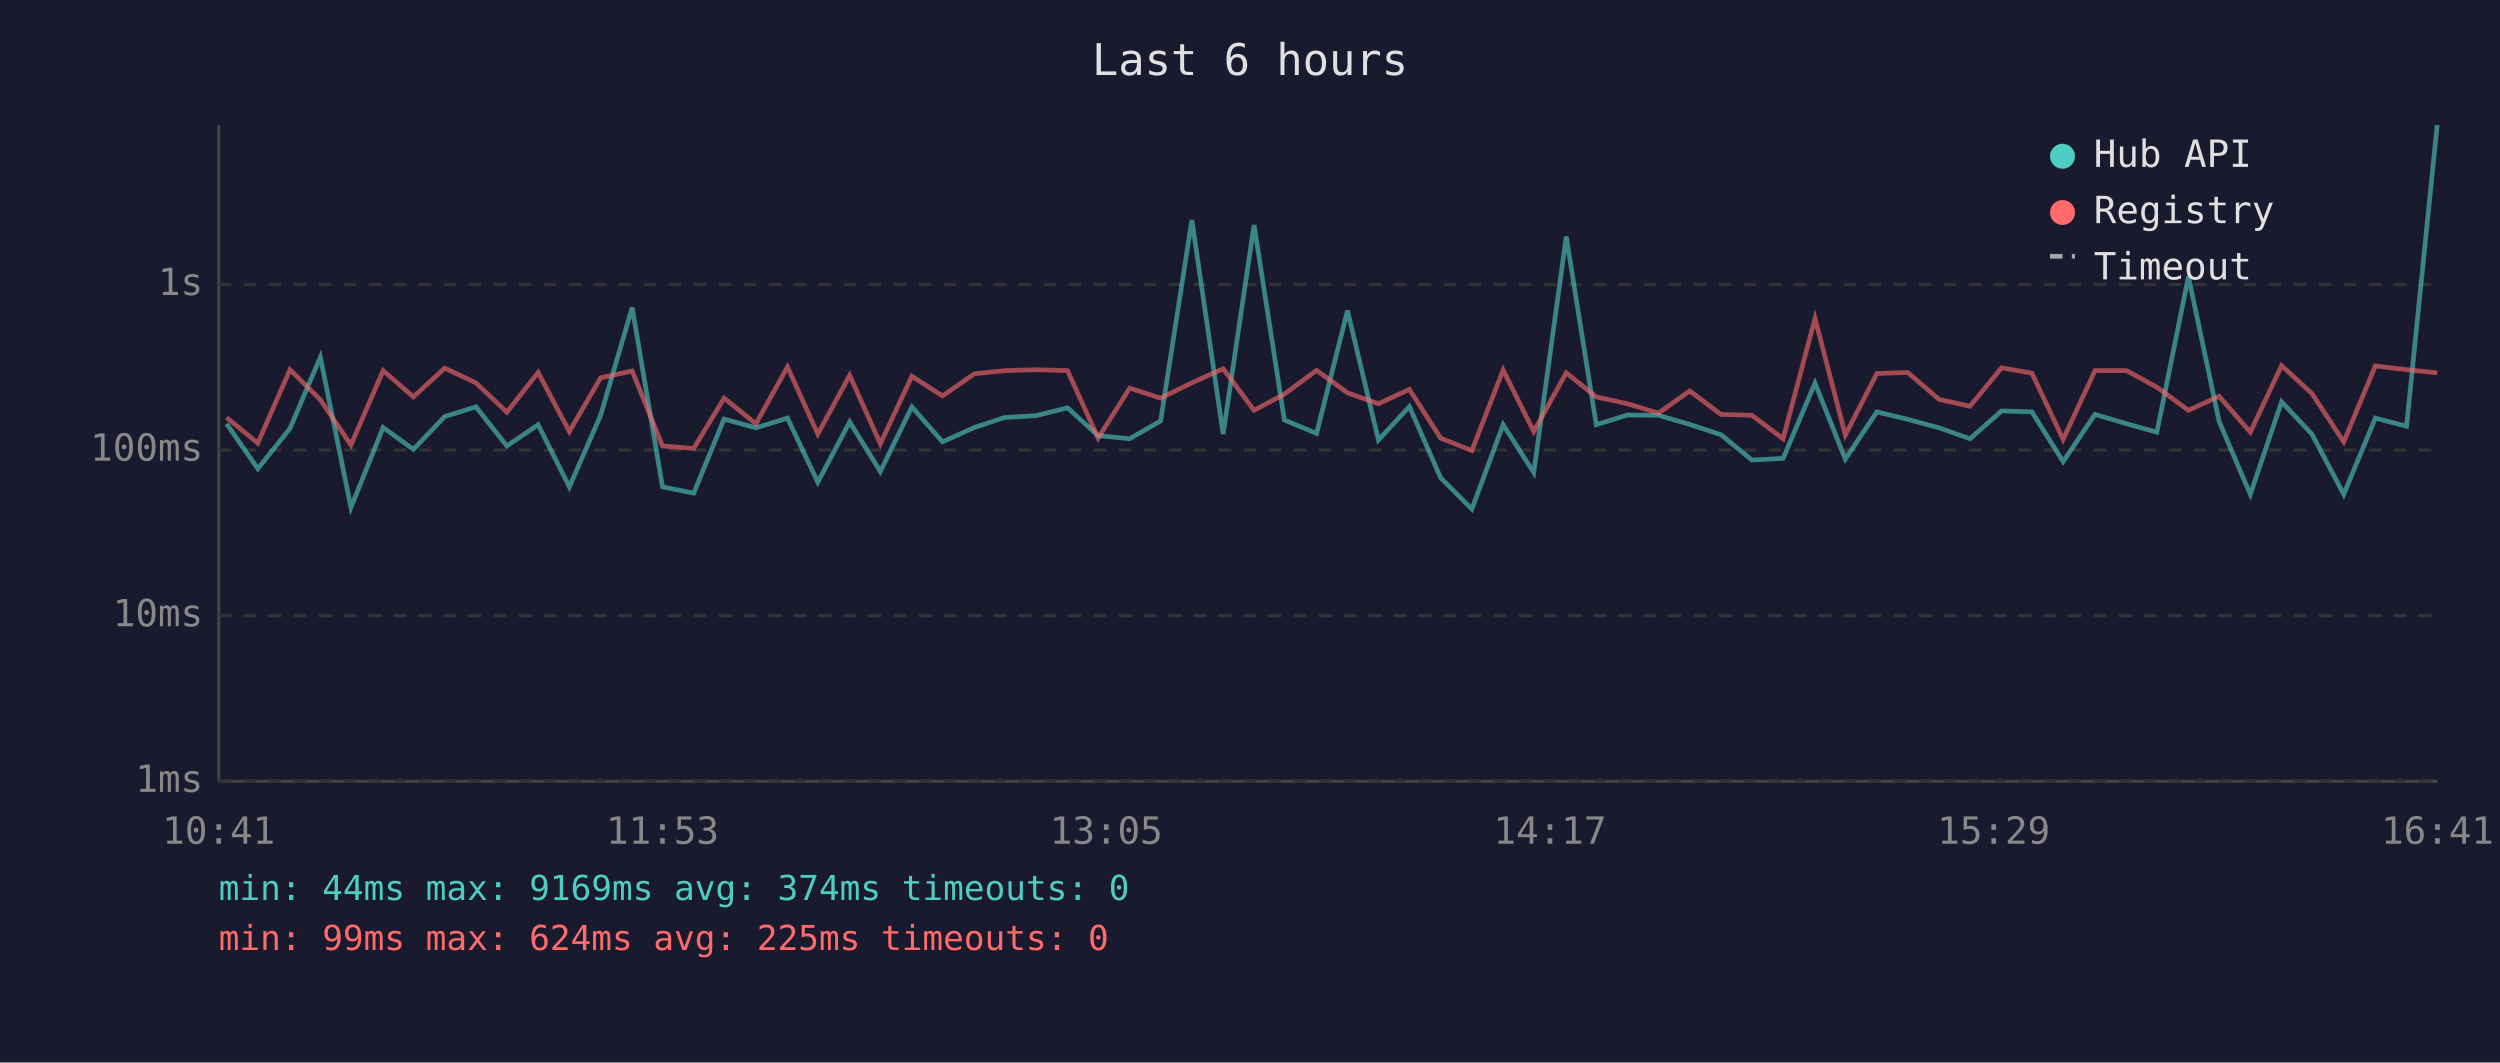
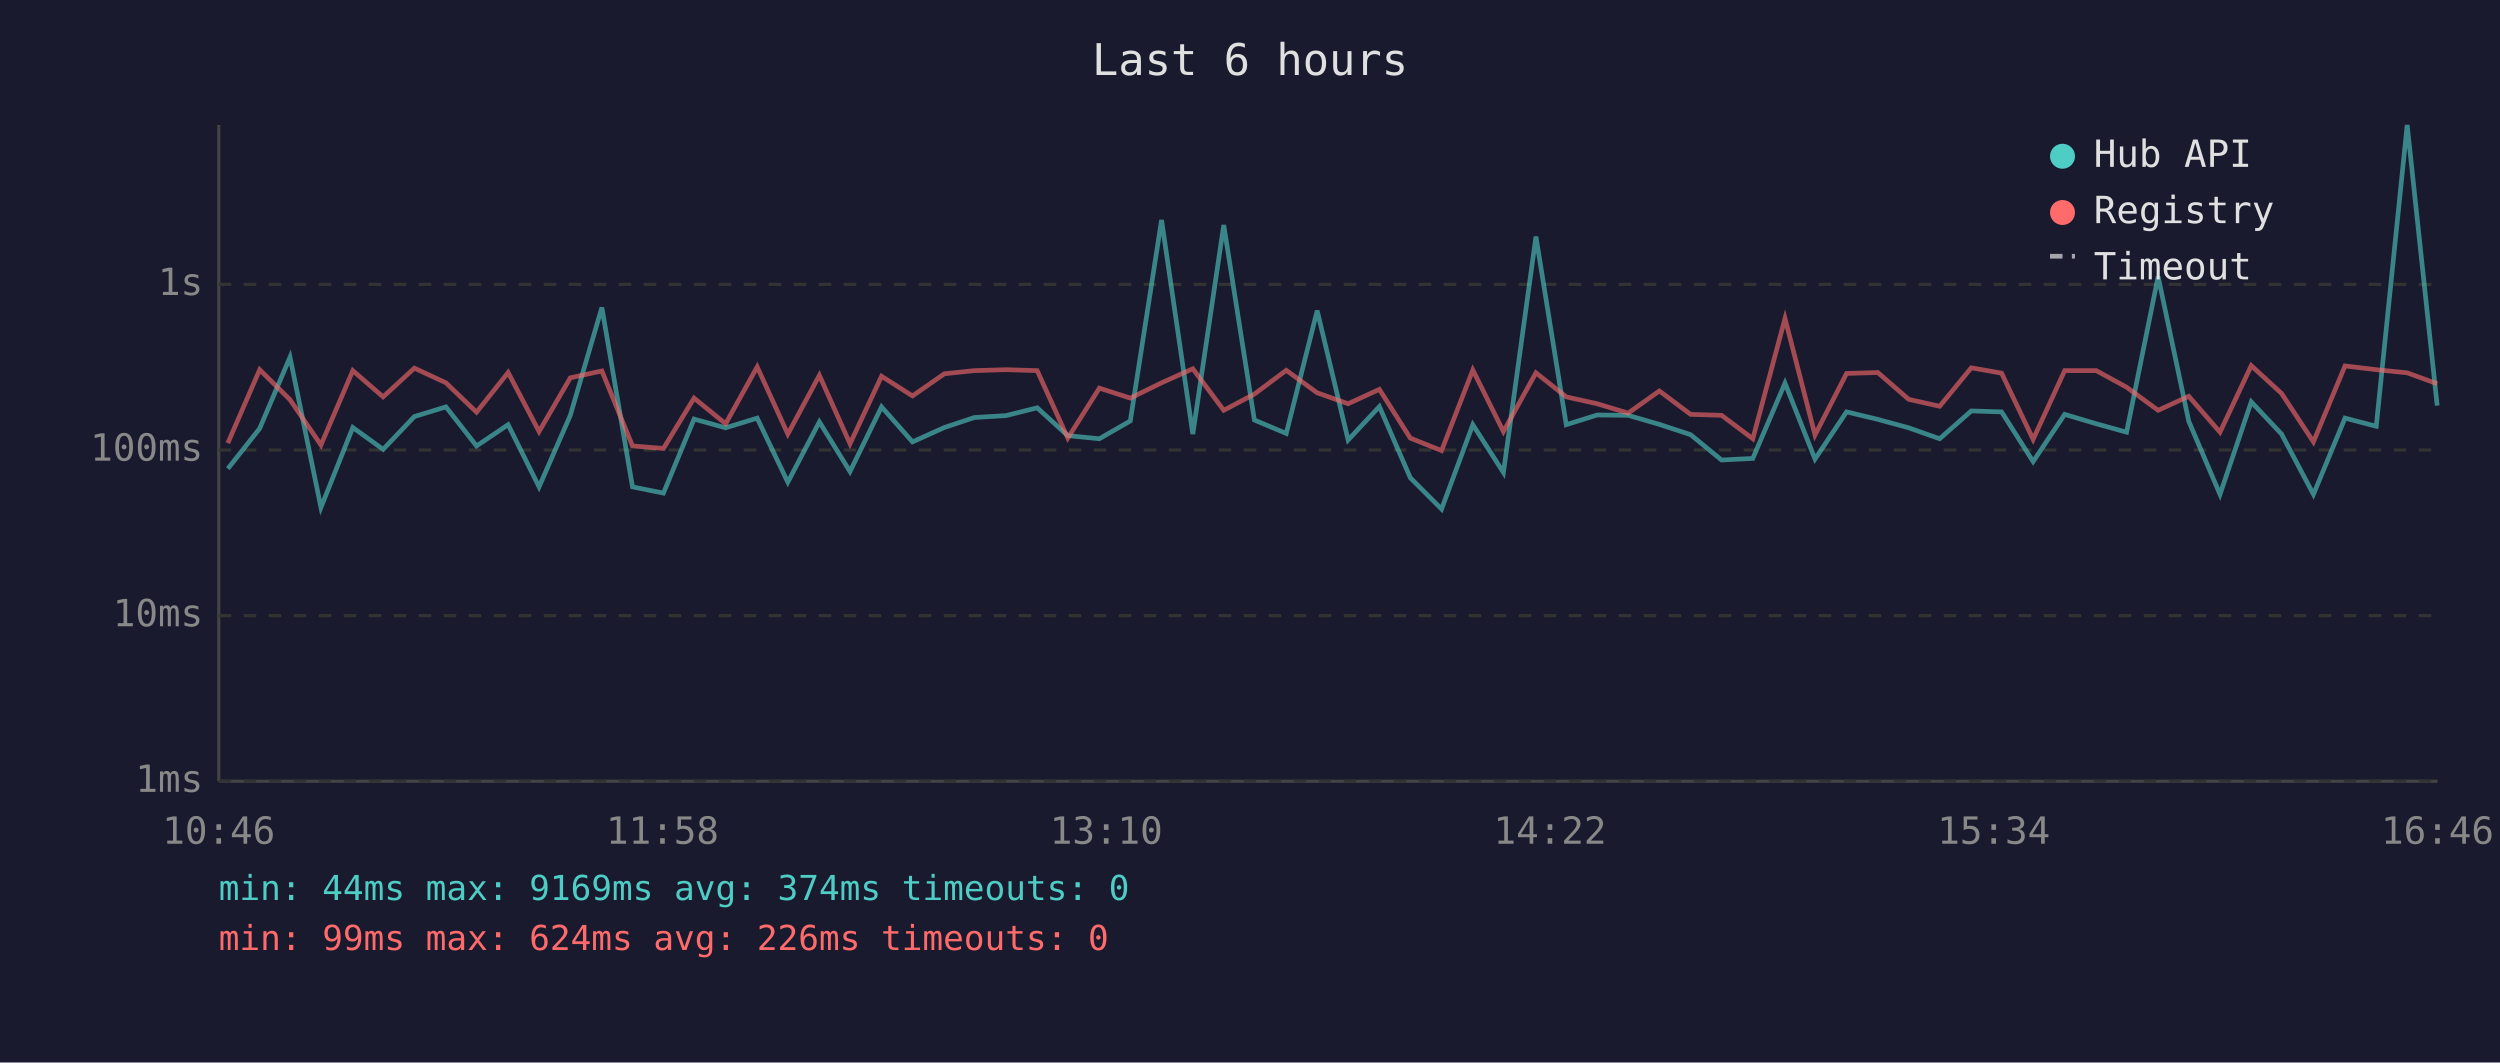
<svg xmlns="http://www.w3.org/2000/svg" viewBox="0 0 800 340" font-family="monospace" font-size="12">
  <rect width="800" height="340" fill="#1a1a2e" />
  <text x="400" y="24" fill="#e0e0e0" font-size="14" text-anchor="middle">Last 6 hours</text>
  <line x1="70" y1="40" x2="70" y2="250" stroke="#444" stroke-width="1" />
  <line x1="70" y1="250" x2="780" y2="250" stroke="#444" stroke-width="1" />
  <line x1="70" y1="250" x2="780" y2="250" stroke="#333" stroke-width="1" stroke-dasharray="4" />
  <text x="65" y="250" fill="#888" text-anchor="end" dominant-baseline="middle">1ms</text>
  <line x1="70" y1="197" x2="780" y2="197" stroke="#333" stroke-width="1" stroke-dasharray="4" />
  <text x="65" y="197" fill="#888" text-anchor="end" dominant-baseline="middle">10ms</text>
  <line x1="70" y1="144" x2="780" y2="144" stroke="#333" stroke-width="1" stroke-dasharray="4" />
  <text x="65" y="144" fill="#888" text-anchor="end" dominant-baseline="middle">100ms</text>
  <line x1="70" y1="91" x2="780" y2="91" stroke="#333" stroke-width="1" stroke-dasharray="4" />
  <text x="65" y="91" fill="#888" text-anchor="end" dominant-baseline="middle">1s</text>
-   <text x="70" y="270" fill="#888" text-anchor="middle">10:41</text>
-   <text x="212" y="270" fill="#888" text-anchor="middle">11:53</text>
-   <text x="354" y="270" fill="#888" text-anchor="middle">13:05</text>
-   <text x="496" y="270" fill="#888" text-anchor="middle">14:17</text>
-   <text x="638" y="270" fill="#888" text-anchor="middle">15:29</text>
-   <text x="780" y="270" fill="#888" text-anchor="middle">16:41</text>
-   <polyline points="72.5,135.6 82.5,150.0 92.8,137.1 102.5,114.3 112.3,162.4 122.6,136.8 132.3,143.8 142.3,133.3 152.3,130.2 162.2,142.7 172.2,135.9 182.2,155.8 192.2,132.9 202.3,98.4 212.0,155.8 222.0,157.8 231.7,134.1 241.9,136.9 252.0,133.8 261.7,154.3 271.9,135.0 281.7,150.9 291.8,130.2 301.6,141.4 311.8,136.8 321.5,133.6 331.6,133.0 341.6,130.5 351.4,139.4 361.5,140.4 371.4,134.7 381.4,70.4 391.4,138.9 401.3,72.0 411.0,134.4 421.3,138.7 431.2,99.4 441.1,140.8 451.0,130.1 461.0,152.9 471.0,162.9 481.0,135.9 490.8,151.2 501.2,75.7 510.8,135.9 520.8,132.8 530.7,132.9 540.7,135.8 550.7,139.1 560.6,147.2 570.6,146.7 580.8,122.6 590.5,146.9 600.6,131.8 610.5,134.2 620.5,136.9 630.4,140.4 640.5,131.5 650.2,131.8 660.2,147.7 670.4,132.6 680.5,135.6 690.2,138.3 700.3,88.5 710.1,134.8 720.1,158.2 730.1,128.6 739.8,138.9 750.0,158.2 760.1,133.8 770.1,136.4 779.9,40.0" fill="none" stroke="#4ecdc4" stroke-width="1.5" opacity="0.6" />
-   <polyline points="72.5,133.6 82.5,141.8 92.8,118.3 102.5,127.9 112.3,142.4 122.6,118.6 132.3,127.0 142.3,117.8 152.3,122.5 162.2,131.9 172.2,119.2 182.2,138.1 192.2,120.9 202.3,118.7 212.0,142.7 222.0,143.5 231.7,127.4 241.9,135.6 252.0,117.4 261.7,138.9 271.9,120.1 281.7,142.0 291.8,120.4 301.6,126.7 311.8,119.6 321.5,118.6 331.6,118.3 341.6,118.6 351.4,140.2 361.5,124.2 371.4,127.4 381.4,122.5 391.4,118.0 401.3,131.3 411.0,126.1 421.3,118.5 431.2,125.7 441.1,129.2 451.0,124.6 461.0,140.2 471.0,144.2 481.0,118.4 490.8,138.1 501.2,119.3 510.8,127.0 520.8,129.2 530.7,132.2 540.7,125.1 550.7,132.6 560.6,132.9 570.6,140.4 580.8,101.9 590.5,139.2 600.6,119.5 610.5,119.2 620.5,127.8 630.4,130.0 640.5,117.7 650.2,119.4 660.2,140.6 670.4,118.6 680.5,118.6 690.2,123.9 700.3,131.3 710.1,126.8 720.1,138.3 730.1,117.0 739.8,125.9 750.0,141.4 760.1,117.1 770.1,118.3 779.9,119.3" fill="none" stroke="#ff6b6b" stroke-width="1.5" opacity="0.6" />
+   <text x="70" y="270" fill="#888" text-anchor="middle">10:46</text>
+   <text x="212" y="270" fill="#888" text-anchor="middle">11:58</text>
+   <text x="354" y="270" fill="#888" text-anchor="middle">13:10</text>
+   <text x="496" y="270" fill="#888" text-anchor="middle">14:22</text>
+   <text x="638" y="270" fill="#888" text-anchor="middle">15:34</text>
+   <text x="780" y="270" fill="#888" text-anchor="middle">16:46</text>
+   <polyline points="72.9,150.0 83.1,137.1 92.8,114.3 102.7,162.4 112.9,136.8 122.6,143.8 132.6,133.3 142.7,130.2 152.5,142.7 162.6,135.9 172.5,155.8 182.5,132.9 192.6,98.4 202.4,155.8 212.3,157.8 222.1,134.1 232.2,136.9 242.3,133.8 252.1,154.3 262.2,135.0 272.0,150.9 282.1,130.2 292.0,141.4 302.2,136.8 311.8,133.6 321.9,133.0 331.9,130.5 341.7,139.4 351.8,140.4 361.7,134.7 371.7,70.4 381.7,138.9 391.6,72.0 401.4,134.4 411.6,138.7 421.5,99.4 431.4,140.8 441.4,130.1 451.3,152.9 461.3,162.9 471.3,135.9 481.1,151.2 491.5,75.7 501.2,135.9 511.1,132.8 521.0,132.9 531.0,135.8 541.0,139.1 550.9,147.2 560.9,146.7 571.2,122.6 580.8,146.9 590.9,131.8 600.9,134.2 610.8,136.9 620.7,140.4 630.8,131.5 640.5,131.8 650.6,147.7 660.7,132.6 670.8,135.6 680.5,138.3 690.6,88.5 700.4,134.8 710.4,158.2 720.4,128.6 730.1,138.9 740.3,158.2 750.4,133.8 760.4,136.4 770.3,40.0 779.9,129.8" fill="none" stroke="#4ecdc4" stroke-width="1.5" opacity="0.6" />
+   <polyline points="72.9,141.8 83.1,118.3 92.8,127.9 102.7,142.4 112.9,118.6 122.6,127.0 132.6,117.8 142.7,122.5 152.5,131.9 162.6,119.2 172.5,138.1 182.5,120.9 192.6,118.7 202.4,142.7 212.3,143.5 222.1,127.4 232.2,135.6 242.3,117.4 252.1,138.9 262.2,120.1 272.0,142.0 282.1,120.4 292.0,126.7 302.2,119.6 311.8,118.6 321.9,118.3 331.9,118.6 341.7,140.2 351.8,124.2 361.7,127.4 371.7,122.5 381.7,118.0 391.6,131.3 401.4,126.1 411.6,118.5 421.5,125.7 431.4,129.2 441.4,124.6 451.3,140.2 461.3,144.2 471.3,118.4 481.1,138.1 491.5,119.3 501.2,127.0 511.1,129.2 521.0,132.2 531.0,125.1 541.0,132.6 550.9,132.9 560.9,140.4 571.2,101.9 580.8,139.2 590.9,119.5 600.9,119.2 610.8,127.8 620.7,130.0 630.8,117.7 640.5,119.4 650.6,140.6 660.7,118.6 670.8,118.6 680.5,123.9 690.6,131.3 700.4,126.8 710.4,138.3 720.4,117.0 730.1,125.9 740.3,141.4 750.4,117.1 760.4,118.3 770.3,119.3 779.9,122.8" fill="none" stroke="#ff6b6b" stroke-width="1.5" opacity="0.6" />
  <circle cx="660" cy="50" r="4" fill="#4ecdc4" />
  <text x="670" y="50" fill="#e0e0e0" dominant-baseline="middle">Hub API</text>
  <circle cx="660" cy="68" r="4" fill="#ff6b6b" />
  <text x="670" y="68" fill="#e0e0e0" dominant-baseline="middle">Registry</text>
  <line x1="656" y1="82" x2="664" y2="82" stroke="#e0e0e0" stroke-width="1.5" stroke-dasharray="4,3" opacity="0.7" />
  <text x="670" y="86" fill="#e0e0e0" dominant-baseline="middle">Timeout</text>
  <text x="70" y="288" fill="#4ecdc4" font-size="11">min: 44ms  max: 9169ms  avg: 374ms  timeouts: 0</text>
-   <text x="70" y="304" fill="#ff6b6b" font-size="11">min: 99ms  max: 624ms  avg: 225ms  timeouts: 0</text>
+   <text x="70" y="304" fill="#ff6b6b" font-size="11">min: 99ms  max: 624ms  avg: 226ms  timeouts: 0</text>
</svg>
